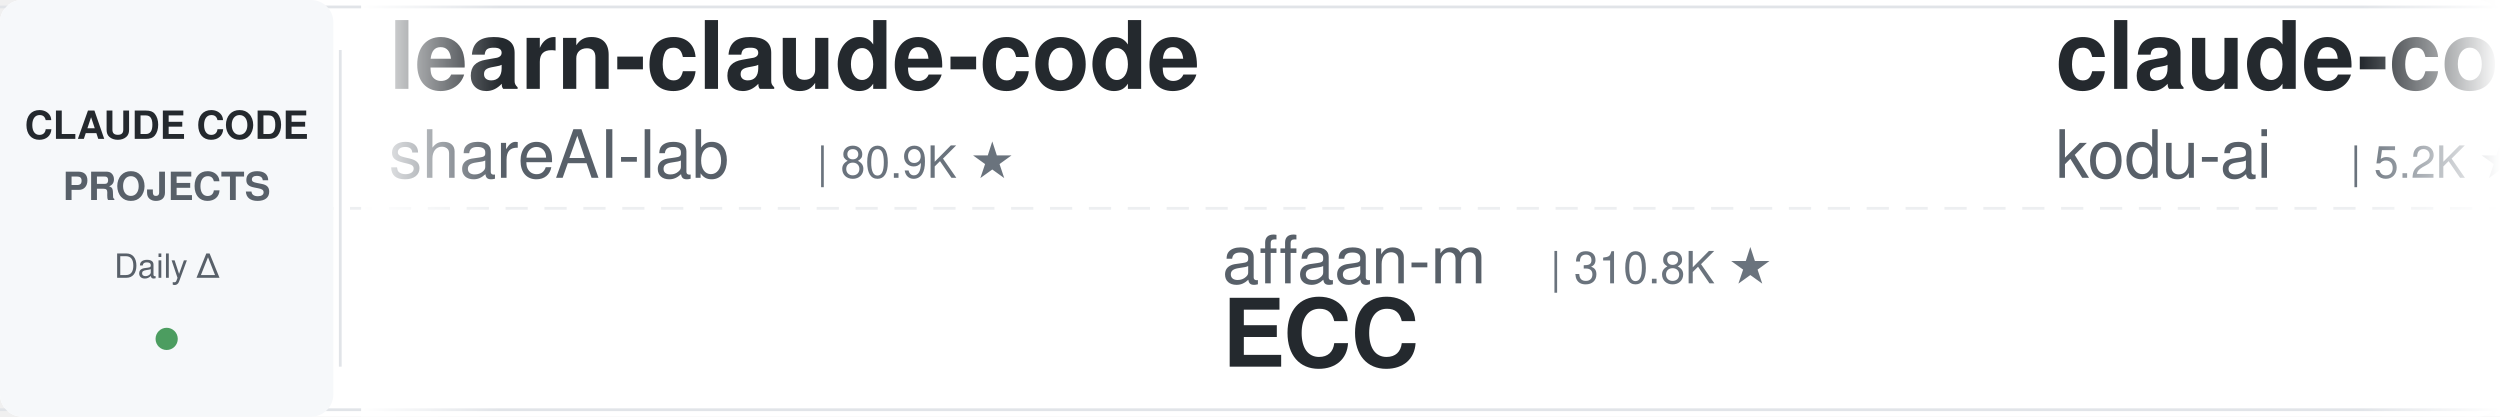
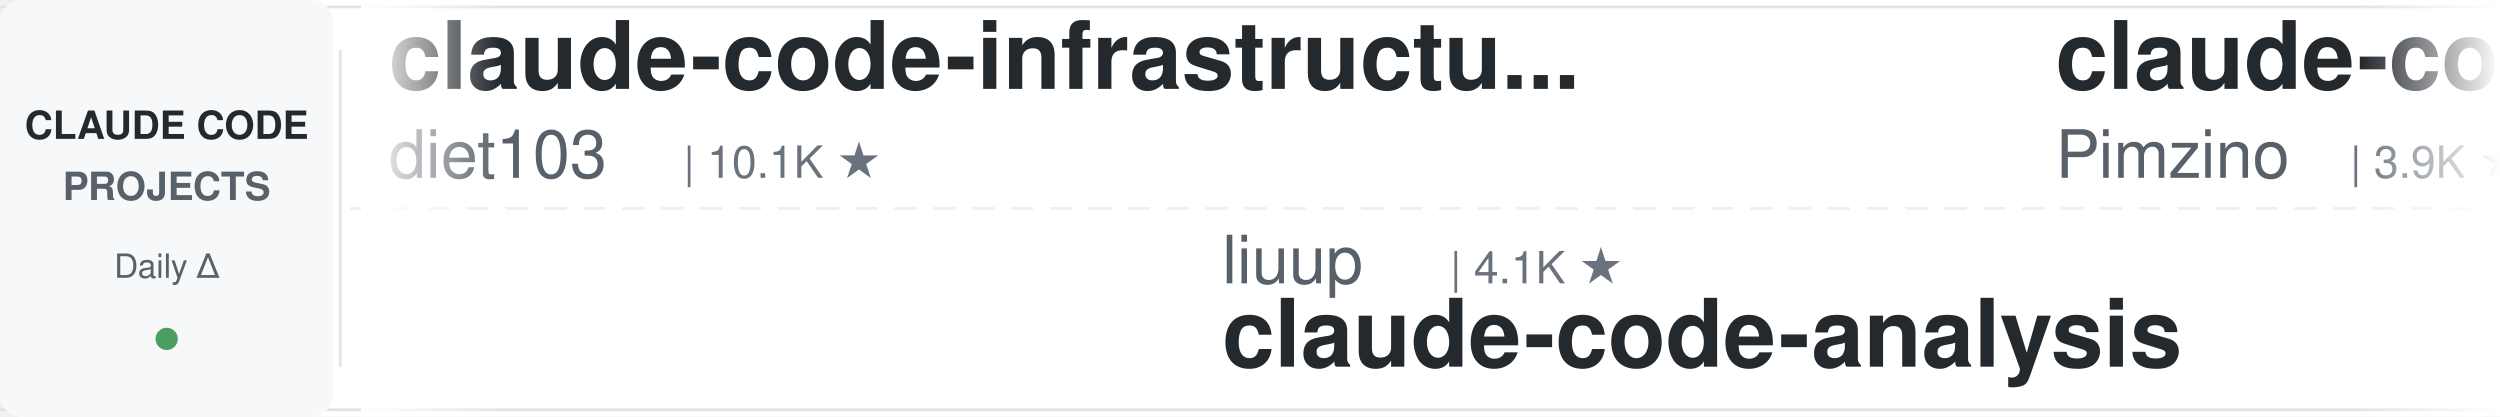
<svg xmlns="http://www.w3.org/2000/svg" width="900" height="150">
  <defs>
    <linearGradient id="leftFade" x1="0%" y1="0%" x2="100%" y2="0%">
      <stop offset="0%" style="stop-color:#ffffff;stop-opacity:1" />
      <stop offset="100%" style="stop-color:#ffffff;stop-opacity:0" />
    </linearGradient>
    <linearGradient id="rightFade" x1="0%" y1="0%" x2="100%" y2="0%">
      <stop offset="0%" style="stop-color:#ffffff;stop-opacity:0" />
      <stop offset="100%" style="stop-color:#ffffff;stop-opacity:1" />
    </linearGradient>
  </defs>
  <rect width="900" height="150" fill="#ffffff" rx="8" />
  <rect x="0" y="2" width="900" height="1" fill="#e1e4e8" />
  <rect x="0" y="147" width="900" height="1" fill="#e1e4e8" />
  <line x1="0" y1="75" x2="900" y2="75" stroke="#e1e4e8" stroke-width="1" stroke-dasharray="8 6" opacity="0.6" />
  <rect x="0" y="0" width="120" height="150" fill="#f6f8fa" rx="8" />
  <text x="60" y="50" font-family="-apple-system, BlinkMacSystemFont, 'Segoe UI', Helvetica, Arial, sans-serif" font-size="14" font-weight="600" fill="#24292e" text-anchor="middle">CLAUDE CODE</text>
  <text x="60" y="72" font-family="-apple-system, BlinkMacSystemFont, 'Segoe UI', Helvetica, Arial, sans-serif" font-size="14" font-weight="600" fill="#586069" text-anchor="middle">PROJECTS</text>
  <text x="60" y="100" font-family="-apple-system, BlinkMacSystemFont, 'Segoe UI', Helvetica, Arial, sans-serif" font-size="12" font-weight="500" fill="#586069" text-anchor="middle">Daily Δ</text>
  <circle cx="60" cy="122" r="4" fill="#22863a" opacity="0.8" />
  <rect x="122" y="18" width="1" height="114" fill="#e1e4e8" />
  <clipPath id="tickerClip">
    <rect x="130" y="0" width="770" height="150" />
  </clipPath>
  <g clip-path="url(#tickerClip)">
    <g id="tickerItems">
      <animateTransform attributeName="transform" attributeType="XML" type="translate" from="0 0" to="-3000 0" dur="54s" repeatCount="indefinite" />
      <g transform="translate(0, 0)">
-         <text x="140" y="32" font-family="-apple-system, BlinkMacSystemFont, 'Segoe UI', Helvetica, Arial, sans-serif" font-size="34" font-weight="600" fill="#24292e">learn-claude-code</text>
-         <text x="140" y="64" font-family="-apple-system, BlinkMacSystemFont, 'Segoe UI', Helvetica, Arial, sans-serif" font-size="24" font-weight="400" fill="#586069">shareAI-lab</text>
-         <text x="294" y="64" font-family="-apple-system, BlinkMacSystemFont, 'Segoe UI', Helvetica, Arial, sans-serif" font-size="16" font-weight="500" fill="#6a737d">| 80.9K ★</text>
+         <text x="140" y="32" font-family="-apple-system, BlinkMacSystemFont, 'Segoe UI', Helvetica, Arial, sans-serif" font-size="34" font-weight="600" fill="#24292e">claude-code-infrastructu...</text>
+         <text x="140" y="64" font-family="-apple-system, BlinkMacSystemFont, 'Segoe UI', Helvetica, Arial, sans-serif" font-size="24" font-weight="400" fill="#586069">diet103</text>
+         <text x="246" y="64" font-family="-apple-system, BlinkMacSystemFont, 'Segoe UI', Helvetica, Arial, sans-serif" font-size="16" font-weight="500" fill="#6a737d">| 10.1K ★</text>
      </g>
      <g transform="translate(300, 0)">
-         <text x="140" y="102" font-family="-apple-system, BlinkMacSystemFont, 'Segoe UI', Helvetica, Arial, sans-serif" font-size="24" font-weight="400" fill="#586069">affaan-m</text>
-         <text x="258" y="102" font-family="-apple-system, BlinkMacSystemFont, 'Segoe UI', Helvetica, Arial, sans-serif" font-size="16" font-weight="500" fill="#6a737d">| 310.8K ★</text>
-         <text x="140" y="132" font-family="-apple-system, BlinkMacSystemFont, 'Segoe UI', Helvetica, Arial, sans-serif" font-size="34" font-weight="600" fill="#24292e">ECC</text>
+         <text x="140" y="102" font-family="-apple-system, BlinkMacSystemFont, 'Segoe UI', Helvetica, Arial, sans-serif" font-size="24" font-weight="400" fill="#586069">liuup</text>
+         <text x="222" y="102" font-family="-apple-system, BlinkMacSystemFont, 'Segoe UI', Helvetica, Arial, sans-serif" font-size="16" font-weight="500" fill="#6a737d">| 4.1K ★</text>
+         <text x="140" y="132" font-family="-apple-system, BlinkMacSystemFont, 'Segoe UI', Helvetica, Arial, sans-serif" font-size="34" font-weight="600" fill="#24292e">claude-code-analysis</text>
      </g>
      <g transform="translate(600, 0)">
-         <text x="140" y="32" font-family="-apple-system, BlinkMacSystemFont, 'Segoe UI', Helvetica, Arial, sans-serif" font-size="34" font-weight="600" fill="#24292e">claude-coder</text>
-         <text x="140" y="64" font-family="-apple-system, BlinkMacSystemFont, 'Segoe UI', Helvetica, Arial, sans-serif" font-size="24" font-weight="400" fill="#586069">kodu-ai</text>
-         <text x="246" y="64" font-family="-apple-system, BlinkMacSystemFont, 'Segoe UI', Helvetica, Arial, sans-serif" font-size="16" font-weight="500" fill="#6a737d">| 5.2K ★</text>
+         <text x="140" y="32" font-family="-apple-system, BlinkMacSystemFont, 'Segoe UI', Helvetica, Arial, sans-serif" font-size="34" font-weight="600" fill="#24292e">claude-code-spec-workflo...</text>
+         <text x="140" y="64" font-family="-apple-system, BlinkMacSystemFont, 'Segoe UI', Helvetica, Arial, sans-serif" font-size="24" font-weight="400" fill="#586069">Pimzino</text>
+         <text x="246" y="64" font-family="-apple-system, BlinkMacSystemFont, 'Segoe UI', Helvetica, Arial, sans-serif" font-size="16" font-weight="500" fill="#6a737d">| 3.9K ★</text>
      </g>
      <g transform="translate(900, 0)">
-         <text x="140" y="102" font-family="-apple-system, BlinkMacSystemFont, 'Segoe UI', Helvetica, Arial, sans-serif" font-size="24" font-weight="400" fill="#586069">AprilNEA</text>
-         <text x="258" y="102" font-family="-apple-system, BlinkMacSystemFont, 'Segoe UI', Helvetica, Arial, sans-serif" font-size="16" font-weight="500" fill="#6a737d">| 393 ★</text>
-         <text x="140" y="132" font-family="-apple-system, BlinkMacSystemFont, 'Segoe UI', Helvetica, Arial, sans-serif" font-size="34" font-weight="600" fill="#24292e">claude-code-source</text>
+         <text x="140" y="102" font-family="-apple-system, BlinkMacSystemFont, 'Segoe UI', Helvetica, Arial, sans-serif" font-size="24" font-weight="400" fill="#586069">Windy3f3f3f3f</text>
+         <text x="318" y="102" font-family="-apple-system, BlinkMacSystemFont, 'Segoe UI', Helvetica, Arial, sans-serif" font-size="16" font-weight="500" fill="#6a737d">| 2.8K ★</text>
+         <text x="140" y="132" font-family="-apple-system, BlinkMacSystemFont, 'Segoe UI', Helvetica, Arial, sans-serif" font-size="34" font-weight="600" fill="#24292e">claude-code-from-scratch</text>
      </g>
      <g transform="translate(1200, 0)">
-         <text x="140" y="32" font-family="-apple-system, BlinkMacSystemFont, 'Segoe UI', Helvetica, Arial, sans-serif" font-size="34" font-weight="600" fill="#24292e">claude-code-video-toolki...</text>
-         <text x="140" y="64" font-family="-apple-system, BlinkMacSystemFont, 'Segoe UI', Helvetica, Arial, sans-serif" font-size="24" font-weight="400" fill="#586069">digitalsamba</text>
-         <text x="306" y="64" font-family="-apple-system, BlinkMacSystemFont, 'Segoe UI', Helvetica, Arial, sans-serif" font-size="16" font-weight="500" fill="#6a737d">| 2.8K ★</text>
+         <text x="140" y="32" font-family="-apple-system, BlinkMacSystemFont, 'Segoe UI', Helvetica, Arial, sans-serif" font-size="34" font-weight="600" fill="#24292e">edmunds-claude-code</text>
+         <text x="140" y="64" font-family="-apple-system, BlinkMacSystemFont, 'Segoe UI', Helvetica, Arial, sans-serif" font-size="24" font-weight="400" fill="#586069">edmund-io</text>
+         <text x="270" y="64" font-family="-apple-system, BlinkMacSystemFont, 'Segoe UI', Helvetica, Arial, sans-serif" font-size="16" font-weight="500" fill="#6a737d">| 1.5K ★</text>
      </g>
      <g transform="translate(1500, 0)">
-         <text x="140" y="102" font-family="-apple-system, BlinkMacSystemFont, 'Segoe UI', Helvetica, Arial, sans-serif" font-size="24" font-weight="400" fill="#586069">https-deeplearning-ai</text>
-         <text x="414" y="102" font-family="-apple-system, BlinkMacSystemFont, 'Segoe UI', Helvetica, Arial, sans-serif" font-size="16" font-weight="500" fill="#6a737d">| 567 ★</text>
-         <text x="140" y="132" font-family="-apple-system, BlinkMacSystemFont, 'Segoe UI', Helvetica, Arial, sans-serif" font-size="34" font-weight="600" fill="#24292e">sc-claude-code-files</text>
+         <text x="140" y="102" font-family="-apple-system, BlinkMacSystemFont, 'Segoe UI', Helvetica, Arial, sans-serif" font-size="24" font-weight="400" fill="#586069">lintsinghua</text>
+         <text x="294" y="102" font-family="-apple-system, BlinkMacSystemFont, 'Segoe UI', Helvetica, Arial, sans-serif" font-size="16" font-weight="500" fill="#6a737d">| 4.4K ★</text>
+         <text x="140" y="132" font-family="-apple-system, BlinkMacSystemFont, 'Segoe UI', Helvetica, Arial, sans-serif" font-size="34" font-weight="600" fill="#24292e">claude-code-book</text>
      </g>
      <g transform="translate(1800, 0)">
-         <text x="140" y="32" font-family="-apple-system, BlinkMacSystemFont, 'Segoe UI', Helvetica, Arial, sans-serif" font-size="34" font-weight="600" fill="#24292e">claude-code-rev</text>
-         <text x="140" y="64" font-family="-apple-system, BlinkMacSystemFont, 'Segoe UI', Helvetica, Arial, sans-serif" font-size="24" font-weight="400" fill="#586069">oboard</text>
-         <text x="234" y="64" font-family="-apple-system, BlinkMacSystemFont, 'Segoe UI', Helvetica, Arial, sans-serif" font-size="16" font-weight="500" fill="#6a737d">| 3.3K ★</text>
+         <text x="140" y="32" font-family="-apple-system, BlinkMacSystemFont, 'Segoe UI', Helvetica, Arial, sans-serif" font-size="34" font-weight="600" fill="#24292e">claude-code-prompts</text>
+         <text x="140" y="64" font-family="-apple-system, BlinkMacSystemFont, 'Segoe UI', Helvetica, Arial, sans-serif" font-size="24" font-weight="400" fill="#586069">repowise-dev</text>
+         <text x="306" y="64" font-family="-apple-system, BlinkMacSystemFont, 'Segoe UI', Helvetica, Arial, sans-serif" font-size="16" font-weight="500" fill="#6a737d">| 1.2K ★</text>
      </g>
      <g transform="translate(2100, 0)">
-         <text x="140" y="102" font-family="-apple-system, BlinkMacSystemFont, 'Segoe UI', Helvetica, Arial, sans-serif" font-size="24" font-weight="400" fill="#586069">Njengah</text>
-         <text x="246" y="102" font-family="-apple-system, BlinkMacSystemFont, 'Segoe UI', Helvetica, Arial, sans-serif" font-size="16" font-weight="500" fill="#6a737d">| 2.0K ★</text>
-         <text x="140" y="132" font-family="-apple-system, BlinkMacSystemFont, 'Segoe UI', Helvetica, Arial, sans-serif" font-size="34" font-weight="600" fill="#24292e">claude-code-cheat-sheet</text>
+         <text x="140" y="102" font-family="-apple-system, BlinkMacSystemFont, 'Segoe UI', Helvetica, Arial, sans-serif" font-size="24" font-weight="400" fill="#586069">luyao618</text>
+         <text x="258" y="102" font-family="-apple-system, BlinkMacSystemFont, 'Segoe UI', Helvetica, Arial, sans-serif" font-size="16" font-weight="500" fill="#6a737d">| 1.7K ★</text>
+         <text x="140" y="132" font-family="-apple-system, BlinkMacSystemFont, 'Segoe UI', Helvetica, Arial, sans-serif" font-size="34" font-weight="600" fill="#24292e">Claude-Code-Source-Study</text>
      </g>
      <g transform="translate(2400, 0)">
-         <text x="140" y="32" font-family="-apple-system, BlinkMacSystemFont, 'Segoe UI', Helvetica, Arial, sans-serif" font-size="34" font-weight="600" fill="#24292e">claude-code-analysis</text>
-         <text x="140" y="64" font-family="-apple-system, BlinkMacSystemFont, 'Segoe UI', Helvetica, Arial, sans-serif" font-size="24" font-weight="400" fill="#586069">liuup</text>
-         <text x="222" y="64" font-family="-apple-system, BlinkMacSystemFont, 'Segoe UI', Helvetica, Arial, sans-serif" font-size="16" font-weight="500" fill="#6a737d">| 4.1K ★</text>
+         <text x="140" y="32" font-family="-apple-system, BlinkMacSystemFont, 'Segoe UI', Helvetica, Arial, sans-serif" font-size="34" font-weight="600" fill="#24292e">claude_codex_bridge</text>
+         <text x="140" y="64" font-family="-apple-system, BlinkMacSystemFont, 'Segoe UI', Helvetica, Arial, sans-serif" font-size="24" font-weight="400" fill="#586069">SeemSeam</text>
+         <text x="258" y="64" font-family="-apple-system, BlinkMacSystemFont, 'Segoe UI', Helvetica, Arial, sans-serif" font-size="16" font-weight="500" fill="#6a737d">| 3.6K ★</text>
      </g>
      <g transform="translate(2700, 0)">
-         <text x="140" y="102" font-family="-apple-system, BlinkMacSystemFont, 'Segoe UI', Helvetica, Arial, sans-serif" font-size="24" font-weight="400" fill="#586069">Pimzino</text>
-         <text x="246" y="102" font-family="-apple-system, BlinkMacSystemFont, 'Segoe UI', Helvetica, Arial, sans-serif" font-size="16" font-weight="500" fill="#6a737d">| 3.9K ★</text>
-         <text x="140" y="132" font-family="-apple-system, BlinkMacSystemFont, 'Segoe UI', Helvetica, Arial, sans-serif" font-size="34" font-weight="600" fill="#24292e">claude-code-spec-workflo...</text>
+         <text x="140" y="102" font-family="-apple-system, BlinkMacSystemFont, 'Segoe UI', Helvetica, Arial, sans-serif" font-size="24" font-weight="400" fill="#586069">oboard</text>
+         <text x="234" y="102" font-family="-apple-system, BlinkMacSystemFont, 'Segoe UI', Helvetica, Arial, sans-serif" font-size="16" font-weight="500" fill="#6a737d">| 3.3K ★</text>
+         <text x="140" y="132" font-family="-apple-system, BlinkMacSystemFont, 'Segoe UI', Helvetica, Arial, sans-serif" font-size="34" font-weight="600" fill="#24292e">claude-code-rev</text>
      </g>
      <g transform="translate(3000, 0)">
-         <text x="140" y="32" font-family="-apple-system, BlinkMacSystemFont, 'Segoe UI', Helvetica, Arial, sans-serif" font-size="34" font-weight="600" fill="#24292e">learn-claude-code</text>
-         <text x="140" y="64" font-family="-apple-system, BlinkMacSystemFont, 'Segoe UI', Helvetica, Arial, sans-serif" font-size="24" font-weight="400" fill="#586069">shareAI-lab</text>
-         <text x="294" y="64" font-family="-apple-system, BlinkMacSystemFont, 'Segoe UI', Helvetica, Arial, sans-serif" font-size="16" font-weight="500" fill="#6a737d">| 80.9K ★</text>
+         <text x="140" y="32" font-family="-apple-system, BlinkMacSystemFont, 'Segoe UI', Helvetica, Arial, sans-serif" font-size="34" font-weight="600" fill="#24292e">claude-code-infrastructu...</text>
+         <text x="140" y="64" font-family="-apple-system, BlinkMacSystemFont, 'Segoe UI', Helvetica, Arial, sans-serif" font-size="24" font-weight="400" fill="#586069">diet103</text>
+         <text x="246" y="64" font-family="-apple-system, BlinkMacSystemFont, 'Segoe UI', Helvetica, Arial, sans-serif" font-size="16" font-weight="500" fill="#6a737d">| 10.1K ★</text>
      </g>
      <g transform="translate(3300, 0)">
-         <text x="140" y="102" font-family="-apple-system, BlinkMacSystemFont, 'Segoe UI', Helvetica, Arial, sans-serif" font-size="24" font-weight="400" fill="#586069">affaan-m</text>
-         <text x="258" y="102" font-family="-apple-system, BlinkMacSystemFont, 'Segoe UI', Helvetica, Arial, sans-serif" font-size="16" font-weight="500" fill="#6a737d">| 310.8K ★</text>
-         <text x="140" y="132" font-family="-apple-system, BlinkMacSystemFont, 'Segoe UI', Helvetica, Arial, sans-serif" font-size="34" font-weight="600" fill="#24292e">ECC</text>
+         <text x="140" y="102" font-family="-apple-system, BlinkMacSystemFont, 'Segoe UI', Helvetica, Arial, sans-serif" font-size="24" font-weight="400" fill="#586069">liuup</text>
+         <text x="222" y="102" font-family="-apple-system, BlinkMacSystemFont, 'Segoe UI', Helvetica, Arial, sans-serif" font-size="16" font-weight="500" fill="#6a737d">| 4.1K ★</text>
+         <text x="140" y="132" font-family="-apple-system, BlinkMacSystemFont, 'Segoe UI', Helvetica, Arial, sans-serif" font-size="34" font-weight="600" fill="#24292e">claude-code-analysis</text>
      </g>
      <g transform="translate(3600, 0)">
-         <text x="140" y="32" font-family="-apple-system, BlinkMacSystemFont, 'Segoe UI', Helvetica, Arial, sans-serif" font-size="34" font-weight="600" fill="#24292e">claude-coder</text>
-         <text x="140" y="64" font-family="-apple-system, BlinkMacSystemFont, 'Segoe UI', Helvetica, Arial, sans-serif" font-size="24" font-weight="400" fill="#586069">kodu-ai</text>
-         <text x="246" y="64" font-family="-apple-system, BlinkMacSystemFont, 'Segoe UI', Helvetica, Arial, sans-serif" font-size="16" font-weight="500" fill="#6a737d">| 5.2K ★</text>
+         <text x="140" y="32" font-family="-apple-system, BlinkMacSystemFont, 'Segoe UI', Helvetica, Arial, sans-serif" font-size="34" font-weight="600" fill="#24292e">claude-code-spec-workflo...</text>
+         <text x="140" y="64" font-family="-apple-system, BlinkMacSystemFont, 'Segoe UI', Helvetica, Arial, sans-serif" font-size="24" font-weight="400" fill="#586069">Pimzino</text>
+         <text x="246" y="64" font-family="-apple-system, BlinkMacSystemFont, 'Segoe UI', Helvetica, Arial, sans-serif" font-size="16" font-weight="500" fill="#6a737d">| 3.9K ★</text>
      </g>
      <g transform="translate(3900, 0)">
-         <text x="140" y="102" font-family="-apple-system, BlinkMacSystemFont, 'Segoe UI', Helvetica, Arial, sans-serif" font-size="24" font-weight="400" fill="#586069">AprilNEA</text>
-         <text x="258" y="102" font-family="-apple-system, BlinkMacSystemFont, 'Segoe UI', Helvetica, Arial, sans-serif" font-size="16" font-weight="500" fill="#6a737d">| 393 ★</text>
-         <text x="140" y="132" font-family="-apple-system, BlinkMacSystemFont, 'Segoe UI', Helvetica, Arial, sans-serif" font-size="34" font-weight="600" fill="#24292e">claude-code-source</text>
+         <text x="140" y="102" font-family="-apple-system, BlinkMacSystemFont, 'Segoe UI', Helvetica, Arial, sans-serif" font-size="24" font-weight="400" fill="#586069">Windy3f3f3f3f</text>
+         <text x="318" y="102" font-family="-apple-system, BlinkMacSystemFont, 'Segoe UI', Helvetica, Arial, sans-serif" font-size="16" font-weight="500" fill="#6a737d">| 2.8K ★</text>
+         <text x="140" y="132" font-family="-apple-system, BlinkMacSystemFont, 'Segoe UI', Helvetica, Arial, sans-serif" font-size="34" font-weight="600" fill="#24292e">claude-code-from-scratch</text>
      </g>
    </g>
  </g>
  <rect x="130" y="0" width="50" height="150" fill="url(#leftFade)" />
  <rect x="850" y="0" width="50" height="150" fill="url(#rightFade)" />
</svg>
